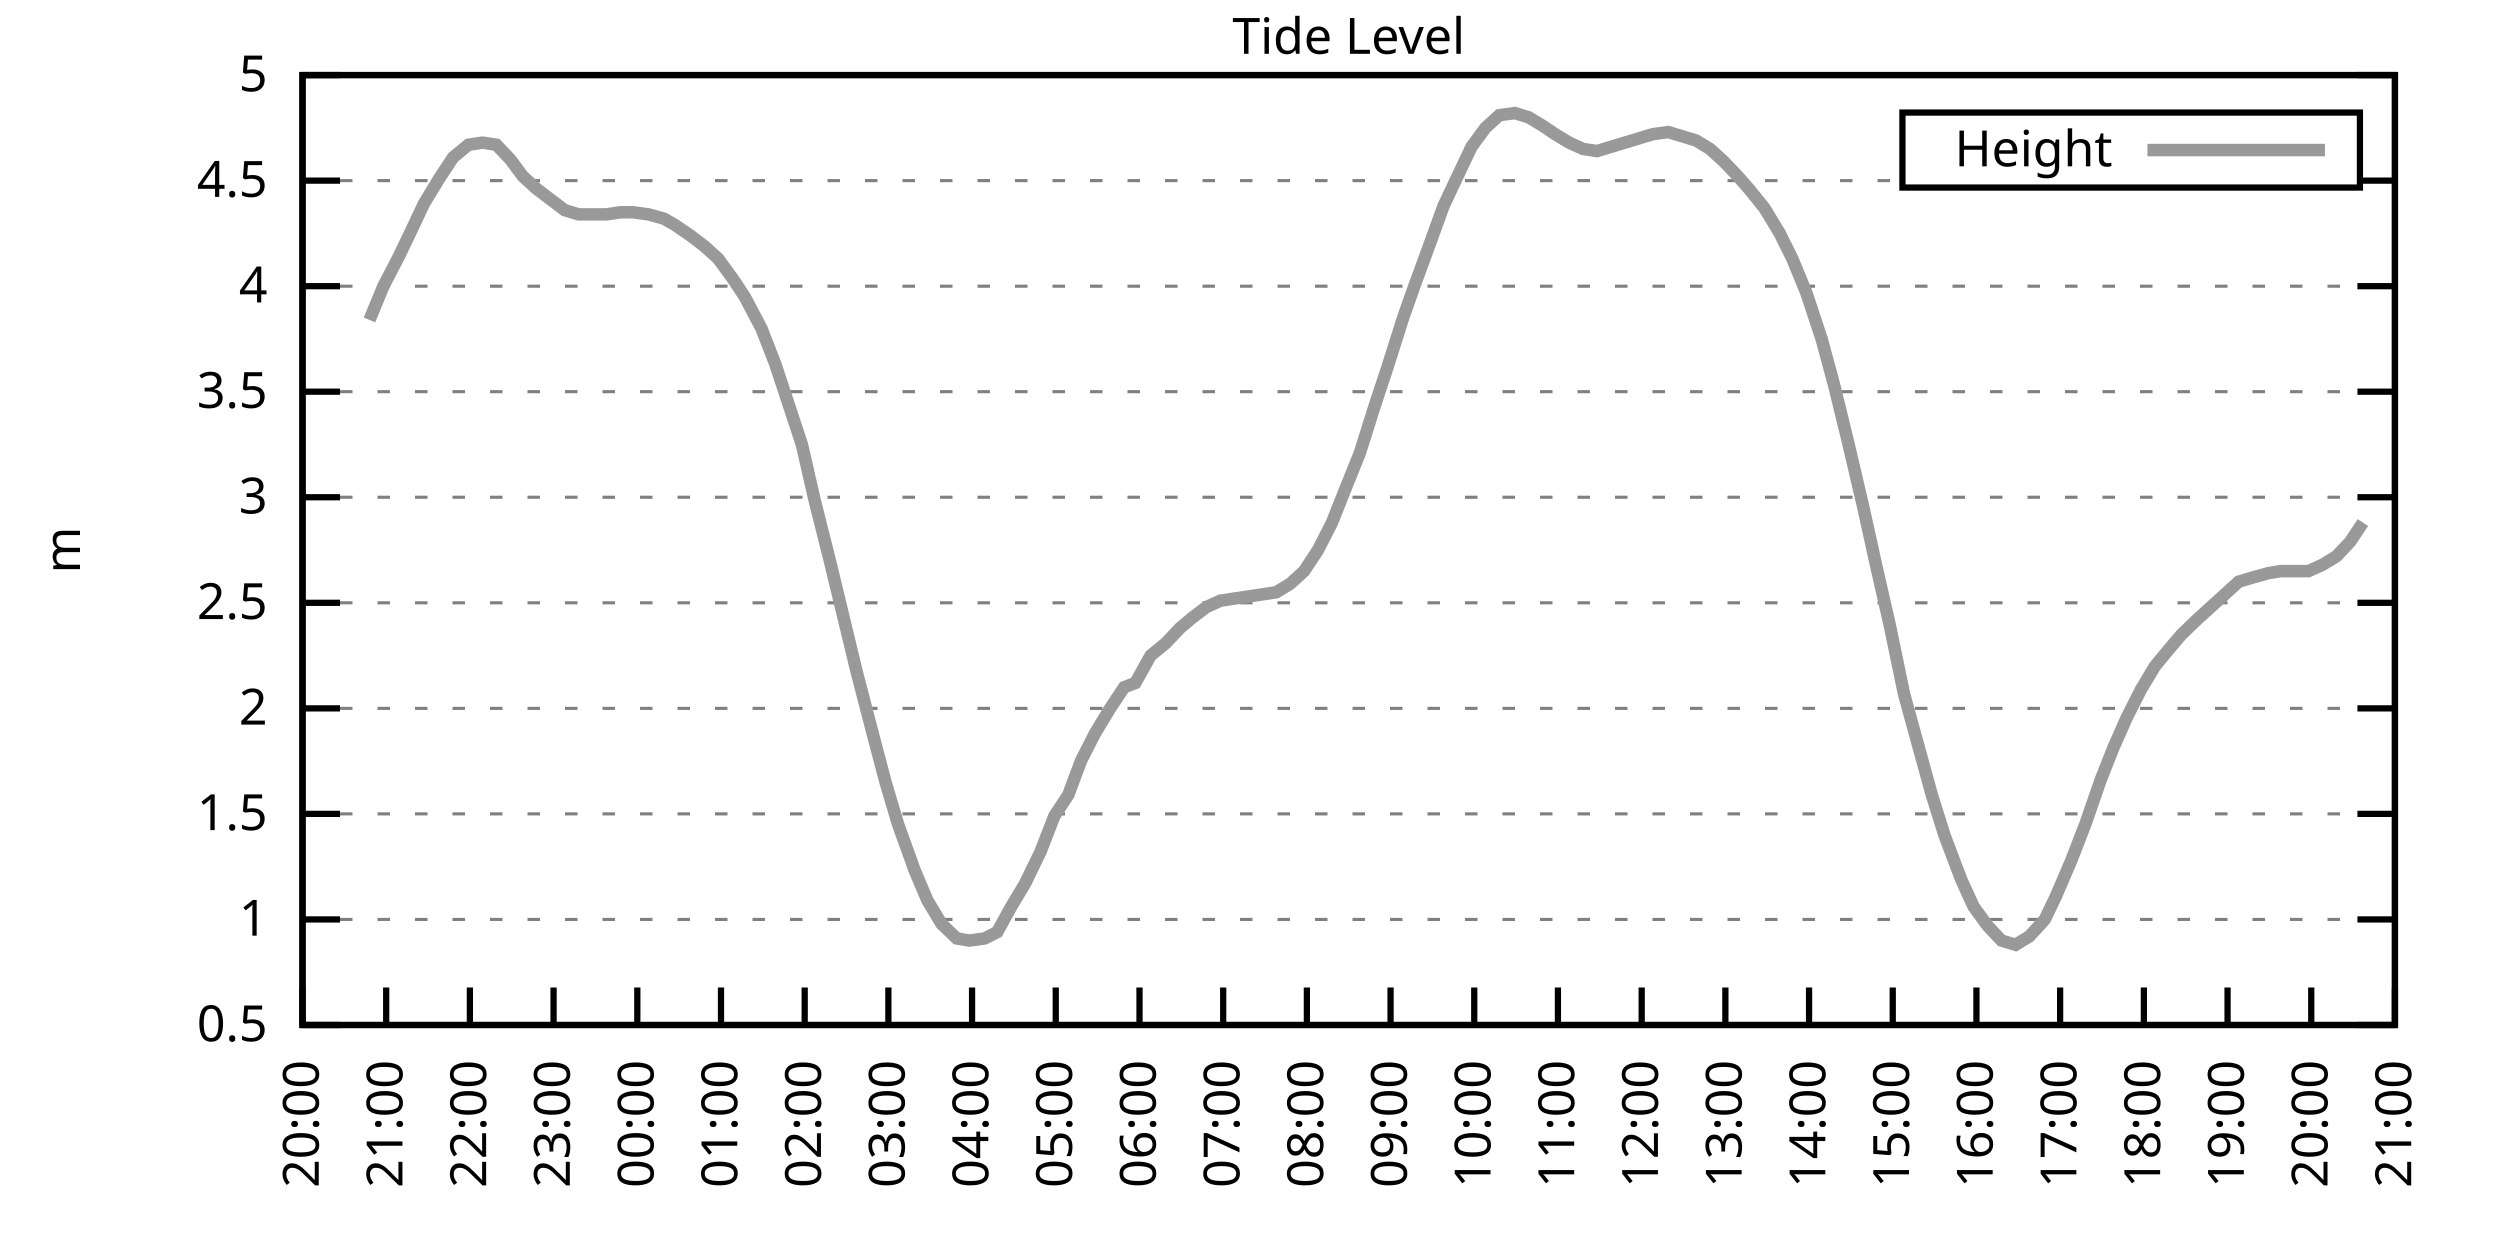
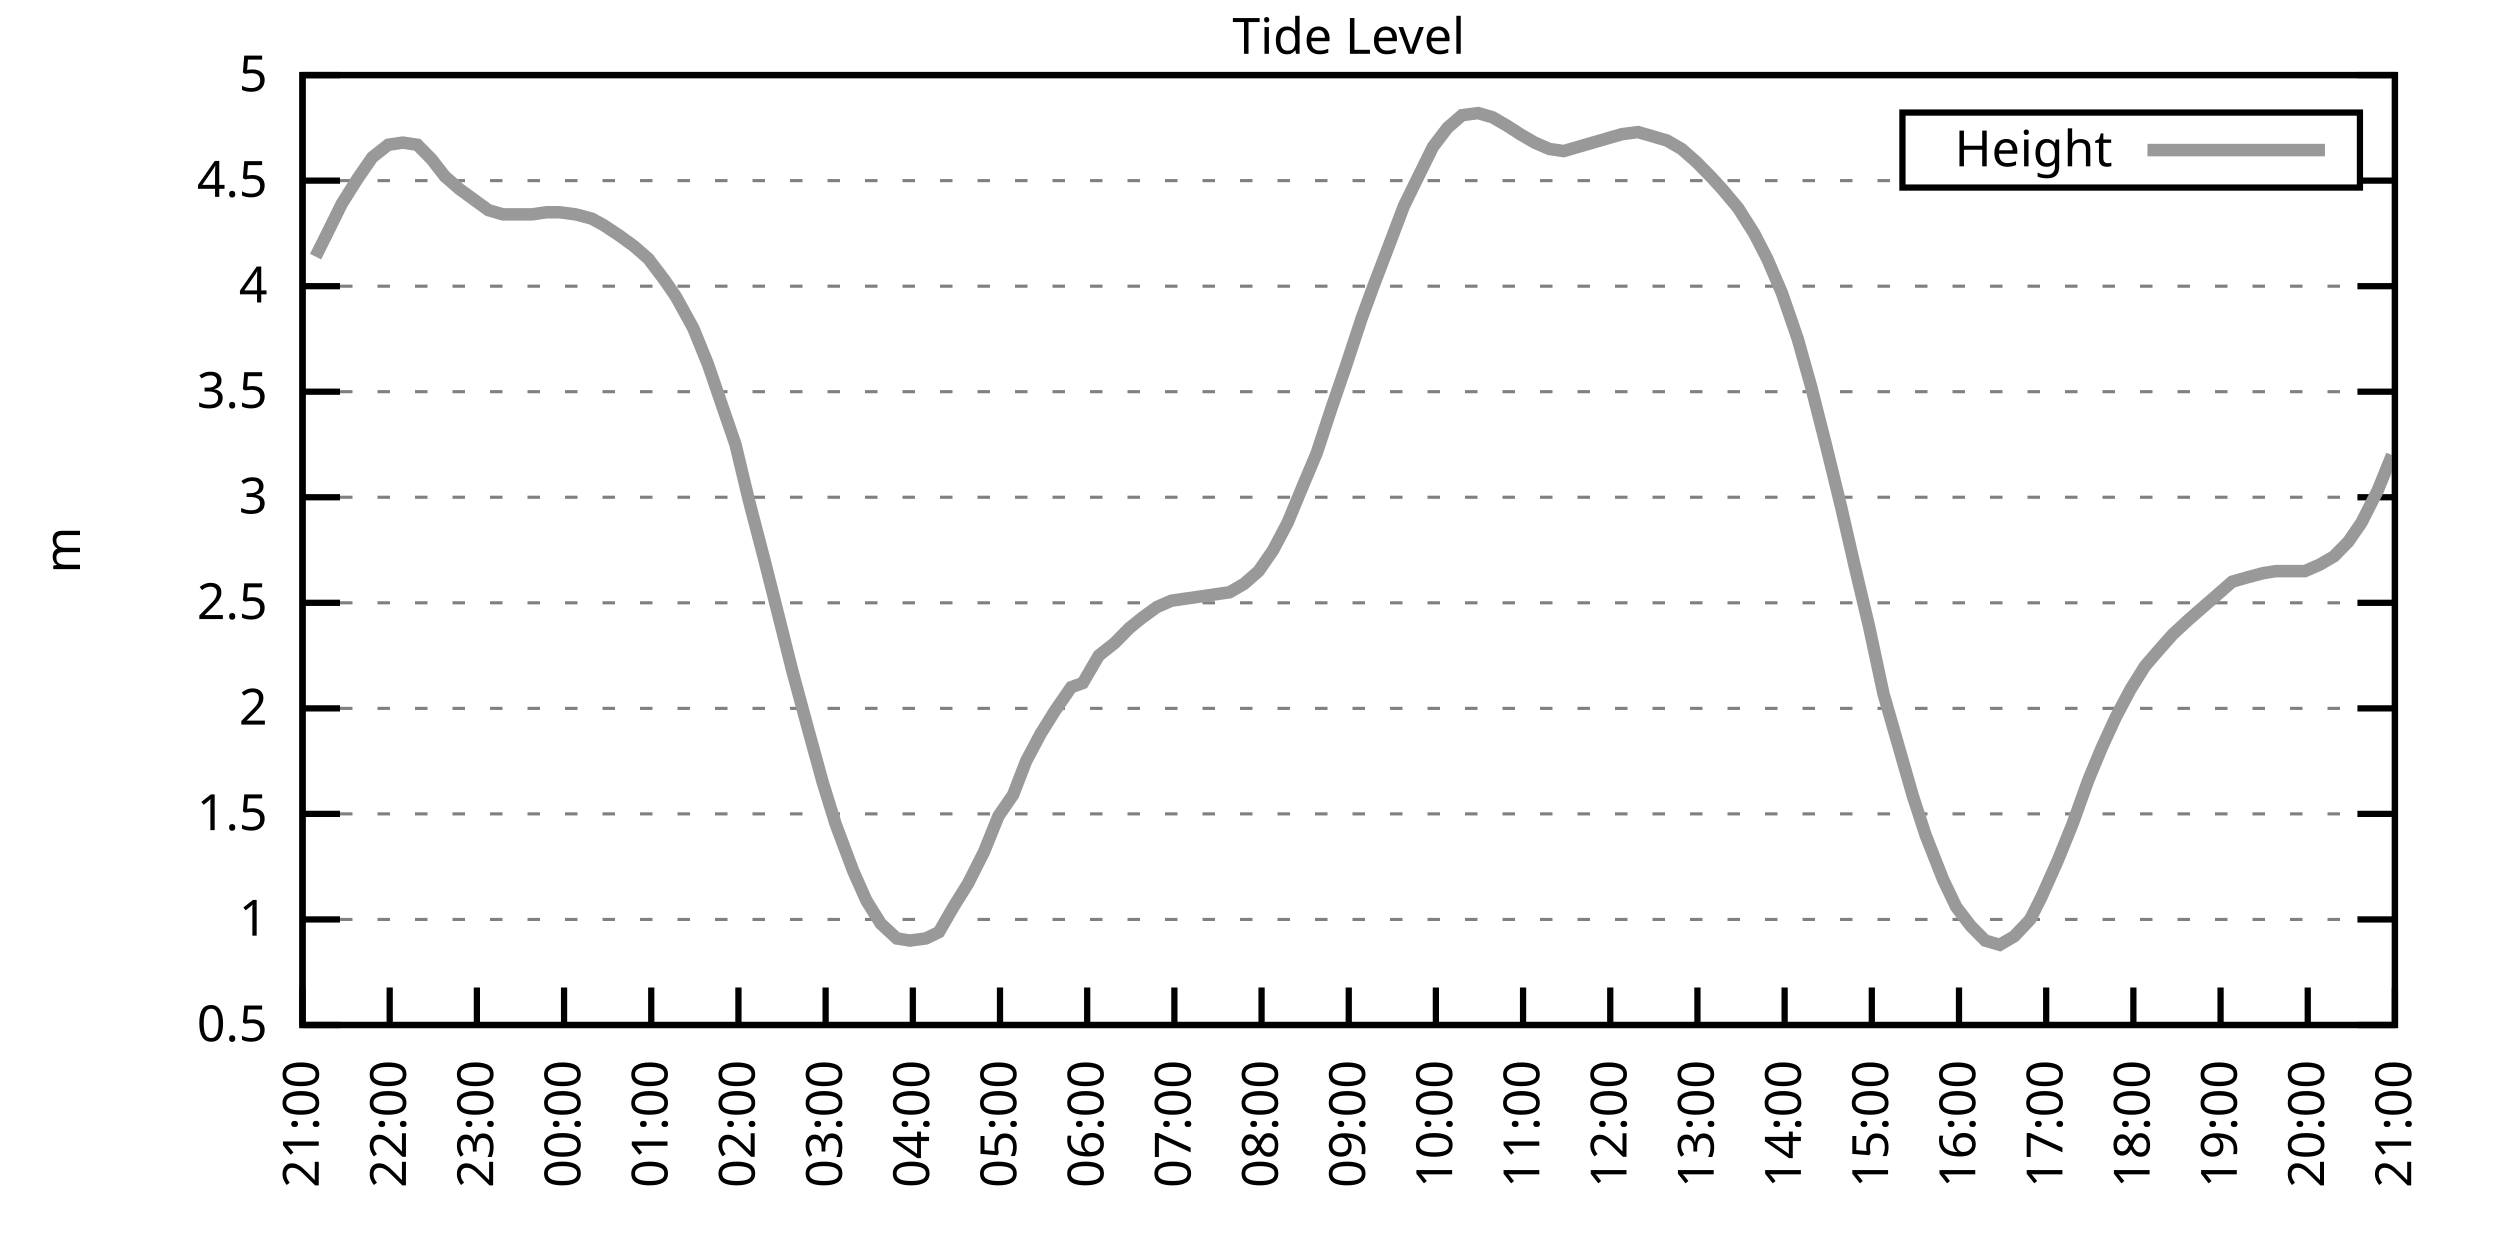
<svg xmlns="http://www.w3.org/2000/svg" xmlns:xlink="http://www.w3.org/1999/xlink" width="400" height="200" viewBox="0 0 400 200">
  <g id="gnuplot_canvas">
    <rect x="0" y="0" width="400" height="200" fill="none" />
    <defs>
      <circle id="gpDot" r="0.5" stroke-width="0.5" stroke="currentColor" />
      <path id="gpPt0" stroke-width="0.333" stroke="currentColor" d="M-1,0 h2 M0,-1 v2" />
      <path id="gpPt1" stroke-width="0.333" stroke="currentColor" d="M-1,-1 L1,1 M1,-1 L-1,1" />
      <path id="gpPt2" stroke-width="0.333" stroke="currentColor" d="M-1,0 L1,0 M0,-1 L0,1 M-1,-1 L1,1 M-1,1 L1,-1" />
      <rect id="gpPt3" stroke-width="0.333" stroke="currentColor" x="-1" y="-1" width="2" height="2" />
      <rect id="gpPt4" stroke-width="0.333" stroke="currentColor" fill="currentColor" x="-1" y="-1" width="2" height="2" />
      <circle id="gpPt5" stroke-width="0.333" stroke="currentColor" cx="0" cy="0" r="1" />
      <use xlink:href="#gpPt5" id="gpPt6" fill="currentColor" stroke="none" />
      <path id="gpPt7" stroke-width="0.333" stroke="currentColor" d="M0,-1.33 L-1.33,0.67 L1.33,0.67 z" />
      <use xlink:href="#gpPt7" id="gpPt8" fill="currentColor" stroke="none" />
      <use xlink:href="#gpPt7" id="gpPt9" stroke="currentColor" transform="rotate(180)" />
      <use xlink:href="#gpPt9" id="gpPt10" fill="currentColor" stroke="none" />
      <use xlink:href="#gpPt3" id="gpPt11" stroke="currentColor" transform="rotate(45)" />
      <use xlink:href="#gpPt11" id="gpPt12" fill="currentColor" stroke="none" />
      <path id="gpPt13" stroke-width="0.333" stroke="currentColor" d="M0,1.330 L1.265,0.411 L0.782,-1.067 L-0.782,-1.076 L-1.265,0.411 z" />
      <use xlink:href="#gpPt13" id="gpPt14" fill="currentColor" stroke="none" />
      <filter id="textbox" filterUnits="objectBoundingBox" x="0" y="0" height="1" width="1">
        <feFlood flood-color="white" flood-opacity="1" result="bgnd" />
        <feComposite in="SourceGraphic" in2="bgnd" operator="atop" />
      </filter>
      <filter id="greybox" filterUnits="objectBoundingBox" x="0" y="0" height="1" width="1">
        <feFlood flood-color="lightgrey" flood-opacity="1" result="grey" />
        <feComposite in="SourceGraphic" in2="grey" operator="atop" />
      </filter>
    </defs>
    <g fill="none" color="white" stroke="currentColor" stroke-width="1.00" stroke-linecap="butt" stroke-linejoin="miter">
</g>
    <g fill="none" color="black" stroke="currentColor" stroke-width="1.00" stroke-linecap="butt" stroke-linejoin="miter">
      <g stroke="none" shape-rendering="crispEdges">
        <polygon fill="rgb(255, 255, 255)" points="48.40,164.00 383.18,164.00 383.18,12.02 48.40,12.02 " />
      </g>
    </g>
    <g fill="none" color="black" stroke="currentColor" stroke-width="1.00" stroke-linecap="butt" stroke-linejoin="miter">
</g>
    <g fill="none" color="black" stroke="black" stroke-width="0.50" stroke-linecap="butt" stroke-linejoin="miter">
</g>
    <g fill="none" color="gray" stroke="currentColor" stroke-width="0.50" stroke-linecap="butt" stroke-linejoin="miter">
      <path stroke="gray" stroke-dasharray="2,4" class="gridline" d="M48.40,164.00 L383.19,164.00  " />
    </g>
    <g fill="none" color="gray" stroke="gray" stroke-width="1.00" stroke-linecap="butt" stroke-linejoin="miter">
</g>
    <g fill="none" color="black" stroke="currentColor" stroke-width="1.00" stroke-linecap="butt" stroke-linejoin="miter">
      <path stroke="black" d="M48.40,164.00 L54.40,164.00 M383.19,164.00 L377.19,164.00  " />
      <g transform="translate(42.80,166.60)" stroke="none" fill="black" font-family="Sans" font-size="8.00" text-anchor="end">
        <text>
          <tspan font-family="Sans"> 0.5</tspan>
        </text>
      </g>
    </g>
    <g fill="none" color="black" stroke="currentColor" stroke-width="1.00" stroke-linecap="butt" stroke-linejoin="miter">
</g>
    <g fill="none" color="black" stroke="black" stroke-width="0.50" stroke-linecap="butt" stroke-linejoin="miter">
</g>
    <g fill="none" color="gray" stroke="currentColor" stroke-width="0.50" stroke-linecap="butt" stroke-linejoin="miter">
      <path stroke="gray" stroke-dasharray="2,4" class="gridline" d="M48.40,147.11 L383.19,147.11  " />
    </g>
    <g fill="none" color="gray" stroke="gray" stroke-width="1.00" stroke-linecap="butt" stroke-linejoin="miter">
</g>
    <g fill="none" color="black" stroke="currentColor" stroke-width="1.00" stroke-linecap="butt" stroke-linejoin="miter">
      <path stroke="black" d="M48.40,147.11 L54.40,147.11 M383.19,147.11 L377.19,147.11  " />
      <g transform="translate(42.80,149.71)" stroke="none" fill="black" font-family="Sans" font-size="8.00" text-anchor="end">
        <text>
          <tspan font-family="Sans"> 1</tspan>
        </text>
      </g>
    </g>
    <g fill="none" color="black" stroke="currentColor" stroke-width="1.00" stroke-linecap="butt" stroke-linejoin="miter">
</g>
    <g fill="none" color="black" stroke="black" stroke-width="0.50" stroke-linecap="butt" stroke-linejoin="miter">
</g>
    <g fill="none" color="gray" stroke="currentColor" stroke-width="0.50" stroke-linecap="butt" stroke-linejoin="miter">
      <path stroke="gray" stroke-dasharray="2,4" class="gridline" d="M48.40,130.22 L383.19,130.22  " />
    </g>
    <g fill="none" color="gray" stroke="gray" stroke-width="1.00" stroke-linecap="butt" stroke-linejoin="miter">
</g>
    <g fill="none" color="black" stroke="currentColor" stroke-width="1.00" stroke-linecap="butt" stroke-linejoin="miter">
      <path stroke="black" d="M48.40,130.22 L54.40,130.22 M383.19,130.22 L377.19,130.22  " />
      <g transform="translate(42.80,132.82)" stroke="none" fill="black" font-family="Sans" font-size="8.00" text-anchor="end">
        <text>
          <tspan font-family="Sans"> 1.5</tspan>
        </text>
      </g>
    </g>
    <g fill="none" color="black" stroke="currentColor" stroke-width="1.00" stroke-linecap="butt" stroke-linejoin="miter">
</g>
    <g fill="none" color="black" stroke="black" stroke-width="0.50" stroke-linecap="butt" stroke-linejoin="miter">
</g>
    <g fill="none" color="gray" stroke="currentColor" stroke-width="0.50" stroke-linecap="butt" stroke-linejoin="miter">
      <path stroke="gray" stroke-dasharray="2,4" class="gridline" d="M48.40,113.34 L383.19,113.34  " />
    </g>
    <g fill="none" color="gray" stroke="gray" stroke-width="1.00" stroke-linecap="butt" stroke-linejoin="miter">
</g>
    <g fill="none" color="black" stroke="currentColor" stroke-width="1.00" stroke-linecap="butt" stroke-linejoin="miter">
      <path stroke="black" d="M48.40,113.34 L54.40,113.34 M383.19,113.34 L377.19,113.34  " />
      <g transform="translate(42.80,115.94)" stroke="none" fill="black" font-family="Sans" font-size="8.00" text-anchor="end">
        <text>
          <tspan font-family="Sans"> 2</tspan>
        </text>
      </g>
    </g>
    <g fill="none" color="black" stroke="currentColor" stroke-width="1.00" stroke-linecap="butt" stroke-linejoin="miter">
</g>
    <g fill="none" color="black" stroke="black" stroke-width="0.50" stroke-linecap="butt" stroke-linejoin="miter">
</g>
    <g fill="none" color="gray" stroke="currentColor" stroke-width="0.50" stroke-linecap="butt" stroke-linejoin="miter">
      <path stroke="gray" stroke-dasharray="2,4" class="gridline" d="M48.40,96.45 L383.19,96.45  " />
    </g>
    <g fill="none" color="gray" stroke="gray" stroke-width="1.00" stroke-linecap="butt" stroke-linejoin="miter">
</g>
    <g fill="none" color="black" stroke="currentColor" stroke-width="1.00" stroke-linecap="butt" stroke-linejoin="miter">
      <path stroke="black" d="M48.40,96.45 L54.40,96.45 M383.19,96.45 L377.19,96.45  " />
      <g transform="translate(42.80,99.05)" stroke="none" fill="black" font-family="Sans" font-size="8.00" text-anchor="end">
        <text>
          <tspan font-family="Sans"> 2.5</tspan>
        </text>
      </g>
    </g>
    <g fill="none" color="black" stroke="currentColor" stroke-width="1.00" stroke-linecap="butt" stroke-linejoin="miter">
</g>
    <g fill="none" color="black" stroke="black" stroke-width="0.50" stroke-linecap="butt" stroke-linejoin="miter">
</g>
    <g fill="none" color="gray" stroke="currentColor" stroke-width="0.50" stroke-linecap="butt" stroke-linejoin="miter">
      <path stroke="gray" stroke-dasharray="2,4" class="gridline" d="M48.40,79.56 L383.19,79.56  " />
    </g>
    <g fill="none" color="gray" stroke="gray" stroke-width="1.00" stroke-linecap="butt" stroke-linejoin="miter">
</g>
    <g fill="none" color="black" stroke="currentColor" stroke-width="1.00" stroke-linecap="butt" stroke-linejoin="miter">
      <path stroke="black" d="M48.40,79.56 L54.40,79.56 M383.19,79.56 L377.19,79.56  " />
      <g transform="translate(42.80,82.16)" stroke="none" fill="black" font-family="Sans" font-size="8.00" text-anchor="end">
        <text>
          <tspan font-family="Sans"> 3</tspan>
        </text>
      </g>
    </g>
    <g fill="none" color="black" stroke="currentColor" stroke-width="1.00" stroke-linecap="butt" stroke-linejoin="miter">
</g>
    <g fill="none" color="black" stroke="black" stroke-width="0.50" stroke-linecap="butt" stroke-linejoin="miter">
</g>
    <g fill="none" color="gray" stroke="currentColor" stroke-width="0.50" stroke-linecap="butt" stroke-linejoin="miter">
      <path stroke="gray" stroke-dasharray="2,4" class="gridline" d="M48.40,62.67 L383.19,62.67  " />
    </g>
    <g fill="none" color="gray" stroke="gray" stroke-width="1.00" stroke-linecap="butt" stroke-linejoin="miter">
</g>
    <g fill="none" color="black" stroke="currentColor" stroke-width="1.00" stroke-linecap="butt" stroke-linejoin="miter">
      <path stroke="black" d="M48.40,62.67 L54.40,62.67 M383.19,62.67 L377.19,62.67  " />
      <g transform="translate(42.80,65.27)" stroke="none" fill="black" font-family="Sans" font-size="8.00" text-anchor="end">
        <text>
          <tspan font-family="Sans"> 3.5</tspan>
        </text>
      </g>
    </g>
    <g fill="none" color="black" stroke="currentColor" stroke-width="1.00" stroke-linecap="butt" stroke-linejoin="miter">
</g>
    <g fill="none" color="black" stroke="black" stroke-width="0.50" stroke-linecap="butt" stroke-linejoin="miter">
</g>
    <g fill="none" color="gray" stroke="currentColor" stroke-width="0.50" stroke-linecap="butt" stroke-linejoin="miter">
      <path stroke="gray" stroke-dasharray="2,4" class="gridline" d="M48.40,45.79 L383.19,45.79  " />
    </g>
    <g fill="none" color="gray" stroke="gray" stroke-width="1.00" stroke-linecap="butt" stroke-linejoin="miter">
</g>
    <g fill="none" color="black" stroke="currentColor" stroke-width="1.00" stroke-linecap="butt" stroke-linejoin="miter">
      <path stroke="black" d="M48.40,45.79 L54.40,45.79 M383.19,45.79 L377.19,45.79  " />
      <g transform="translate(42.80,48.39)" stroke="none" fill="black" font-family="Sans" font-size="8.00" text-anchor="end">
        <text>
          <tspan font-family="Sans"> 4</tspan>
        </text>
      </g>
    </g>
    <g fill="none" color="black" stroke="currentColor" stroke-width="1.00" stroke-linecap="butt" stroke-linejoin="miter">
</g>
    <g fill="none" color="black" stroke="black" stroke-width="0.50" stroke-linecap="butt" stroke-linejoin="miter">
</g>
    <g fill="none" color="gray" stroke="currentColor" stroke-width="0.50" stroke-linecap="butt" stroke-linejoin="miter">
      <path stroke="gray" stroke-dasharray="2,4" class="gridline" d="M48.40,28.90 L304.39,28.90 M377.59,28.90 L383.19,28.90  " />
    </g>
    <g fill="none" color="gray" stroke="gray" stroke-width="1.00" stroke-linecap="butt" stroke-linejoin="miter">
</g>
    <g fill="none" color="black" stroke="currentColor" stroke-width="1.00" stroke-linecap="butt" stroke-linejoin="miter">
      <path stroke="black" d="M48.40,28.90 L54.40,28.90 M383.19,28.90 L377.19,28.90  " />
      <g transform="translate(42.80,31.50)" stroke="none" fill="black" font-family="Sans" font-size="8.00" text-anchor="end">
        <text>
          <tspan font-family="Sans"> 4.5</tspan>
        </text>
      </g>
    </g>
    <g fill="none" color="black" stroke="currentColor" stroke-width="1.00" stroke-linecap="butt" stroke-linejoin="miter">
</g>
    <g fill="none" color="black" stroke="black" stroke-width="0.50" stroke-linecap="butt" stroke-linejoin="miter">
</g>
    <g fill="none" color="gray" stroke="currentColor" stroke-width="0.50" stroke-linecap="butt" stroke-linejoin="miter">
      <path stroke="gray" stroke-dasharray="2,4" class="gridline" d="M48.40,12.01 L383.19,12.01  " />
    </g>
    <g fill="none" color="gray" stroke="gray" stroke-width="1.00" stroke-linecap="butt" stroke-linejoin="miter">
</g>
    <g fill="none" color="black" stroke="currentColor" stroke-width="1.00" stroke-linecap="butt" stroke-linejoin="miter">
      <path stroke="black" d="M48.40,12.01 L54.40,12.01 M383.19,12.01 L377.19,12.01  " />
      <g transform="translate(42.80,14.61)" stroke="none" fill="black" font-family="Sans" font-size="8.00" text-anchor="end">
        <text>
          <tspan font-family="Sans"> 5</tspan>
        </text>
      </g>
    </g>
    <g fill="none" color="black" stroke="currentColor" stroke-width="1.00" stroke-linecap="butt" stroke-linejoin="miter">
      <path stroke="black" d="M48.40,164.00 L48.40,158.00  " />
      <g transform="translate(51.00,169.60) rotate(270.00)" stroke="none" fill="black" font-family="Sans" font-size="8.00" text-anchor="end">
        <text>
-           <tspan font-family="Sans">20:00</tspan>
-         </text>
-       </g>
-     </g>
-     <g fill="none" color="black" stroke="currentColor" stroke-width="1.00" stroke-linecap="butt" stroke-linejoin="miter">
-       <path stroke="black" d="M61.79,164.00 L61.79,158.00  " />
-       <g transform="translate(64.39,169.60) rotate(270.00)" stroke="none" fill="black" font-family="Sans" font-size="8.00" text-anchor="end">
-         <text>
          <tspan font-family="Sans">21:00</tspan>
        </text>
      </g>
    </g>
    <g fill="none" color="black" stroke="currentColor" stroke-width="1.00" stroke-linecap="butt" stroke-linejoin="miter">
-       <path stroke="black" d="M75.18,164.00 L75.18,158.00  " />
-       <g transform="translate(77.78,169.60) rotate(270.00)" stroke="none" fill="black" font-family="Sans" font-size="8.00" text-anchor="end">
+       <path stroke="black" d="M62.35,164.00 L62.35,158.00  " />
+       <g transform="translate(64.95,169.60) rotate(270.00)" stroke="none" fill="black" font-family="Sans" font-size="8.00" text-anchor="end">
        <text>
          <tspan font-family="Sans">22:00</tspan>
        </text>
      </g>
    </g>
    <g fill="none" color="black" stroke="currentColor" stroke-width="1.00" stroke-linecap="butt" stroke-linejoin="miter">
-       <path stroke="black" d="M88.57,164.00 L88.57,158.00  " />
-       <g transform="translate(91.17,169.60) rotate(270.00)" stroke="none" fill="black" font-family="Sans" font-size="8.00" text-anchor="end">
+       <path stroke="black" d="M76.30,164.00 L76.30,158.00  " />
+       <g transform="translate(78.90,169.60) rotate(270.00)" stroke="none" fill="black" font-family="Sans" font-size="8.00" text-anchor="end">
        <text>
          <tspan font-family="Sans">23:00</tspan>
        </text>
      </g>
    </g>
    <g fill="none" color="black" stroke="currentColor" stroke-width="1.00" stroke-linecap="butt" stroke-linejoin="miter">
-       <path stroke="black" d="M101.97,164.00 L101.97,158.00  " />
-       <g transform="translate(104.57,169.60) rotate(270.00)" stroke="none" fill="black" font-family="Sans" font-size="8.00" text-anchor="end">
+       <path stroke="black" d="M90.25,164.00 L90.25,158.00  " />
+       <g transform="translate(92.85,169.60) rotate(270.00)" stroke="none" fill="black" font-family="Sans" font-size="8.00" text-anchor="end">
        <text>
          <tspan font-family="Sans">00:00</tspan>
        </text>
      </g>
    </g>
    <g fill="none" color="black" stroke="currentColor" stroke-width="1.00" stroke-linecap="butt" stroke-linejoin="miter">
-       <path stroke="black" d="M115.36,164.00 L115.36,158.00  " />
-       <g transform="translate(117.96,169.60) rotate(270.00)" stroke="none" fill="black" font-family="Sans" font-size="8.00" text-anchor="end">
+       <path stroke="black" d="M104.20,164.00 L104.20,158.00  " />
+       <g transform="translate(106.80,169.60) rotate(270.00)" stroke="none" fill="black" font-family="Sans" font-size="8.00" text-anchor="end">
        <text>
          <tspan font-family="Sans">01:00</tspan>
        </text>
      </g>
    </g>
    <g fill="none" color="black" stroke="currentColor" stroke-width="1.00" stroke-linecap="butt" stroke-linejoin="miter">
-       <path stroke="black" d="M128.75,164.00 L128.75,158.00  " />
-       <g transform="translate(131.35,169.60) rotate(270.00)" stroke="none" fill="black" font-family="Sans" font-size="8.00" text-anchor="end">
+       <path stroke="black" d="M118.15,164.00 L118.15,158.00  " />
+       <g transform="translate(120.75,169.60) rotate(270.00)" stroke="none" fill="black" font-family="Sans" font-size="8.00" text-anchor="end">
        <text>
          <tspan font-family="Sans">02:00</tspan>
        </text>
      </g>
    </g>
    <g fill="none" color="black" stroke="currentColor" stroke-width="1.00" stroke-linecap="butt" stroke-linejoin="miter">
-       <path stroke="black" d="M142.14,164.00 L142.14,158.00  " />
-       <g transform="translate(144.74,169.60) rotate(270.00)" stroke="none" fill="black" font-family="Sans" font-size="8.00" text-anchor="end">
+       <path stroke="black" d="M132.10,164.00 L132.10,158.00  " />
+       <g transform="translate(134.70,169.60) rotate(270.00)" stroke="none" fill="black" font-family="Sans" font-size="8.00" text-anchor="end">
        <text>
          <tspan font-family="Sans">03:00</tspan>
        </text>
      </g>
    </g>
    <g fill="none" color="black" stroke="currentColor" stroke-width="1.00" stroke-linecap="butt" stroke-linejoin="miter">
-       <path stroke="black" d="M155.53,164.00 L155.53,158.00  " />
-       <g transform="translate(158.13,169.60) rotate(270.00)" stroke="none" fill="black" font-family="Sans" font-size="8.00" text-anchor="end">
+       <path stroke="black" d="M146.05,164.00 L146.05,158.00  " />
+       <g transform="translate(148.65,169.60) rotate(270.00)" stroke="none" fill="black" font-family="Sans" font-size="8.00" text-anchor="end">
        <text>
          <tspan font-family="Sans">04:00</tspan>
        </text>
      </g>
    </g>
    <g fill="none" color="black" stroke="currentColor" stroke-width="1.00" stroke-linecap="butt" stroke-linejoin="miter">
-       <path stroke="black" d="M168.92,164.00 L168.92,158.00  " />
-       <g transform="translate(171.52,169.60) rotate(270.00)" stroke="none" fill="black" font-family="Sans" font-size="8.00" text-anchor="end">
+       <path stroke="black" d="M160.00,164.00 L160.00,158.00  " />
+       <g transform="translate(162.60,169.60) rotate(270.00)" stroke="none" fill="black" font-family="Sans" font-size="8.00" text-anchor="end">
        <text>
          <tspan font-family="Sans">05:00</tspan>
        </text>
      </g>
    </g>
    <g fill="none" color="black" stroke="currentColor" stroke-width="1.00" stroke-linecap="butt" stroke-linejoin="miter">
-       <path stroke="black" d="M182.32,164.00 L182.32,158.00  " />
-       <g transform="translate(184.92,169.60) rotate(270.00)" stroke="none" fill="black" font-family="Sans" font-size="8.00" text-anchor="end">
+       <path stroke="black" d="M173.95,164.00 L173.95,158.00  " />
+       <g transform="translate(176.55,169.60) rotate(270.00)" stroke="none" fill="black" font-family="Sans" font-size="8.00" text-anchor="end">
        <text>
          <tspan font-family="Sans">06:00</tspan>
        </text>
      </g>
    </g>
    <g fill="none" color="black" stroke="currentColor" stroke-width="1.00" stroke-linecap="butt" stroke-linejoin="miter">
-       <path stroke="black" d="M195.71,164.00 L195.71,158.00  " />
-       <g transform="translate(198.31,169.60) rotate(270.00)" stroke="none" fill="black" font-family="Sans" font-size="8.00" text-anchor="end">
+       <path stroke="black" d="M187.90,164.00 L187.90,158.00  " />
+       <g transform="translate(190.50,169.60) rotate(270.00)" stroke="none" fill="black" font-family="Sans" font-size="8.00" text-anchor="end">
        <text>
          <tspan font-family="Sans">07:00</tspan>
        </text>
      </g>
    </g>
    <g fill="none" color="black" stroke="currentColor" stroke-width="1.00" stroke-linecap="butt" stroke-linejoin="miter">
-       <path stroke="black" d="M209.10,164.00 L209.10,158.00  " />
-       <g transform="translate(211.70,169.60) rotate(270.00)" stroke="none" fill="black" font-family="Sans" font-size="8.00" text-anchor="end">
+       <path stroke="black" d="M201.85,164.00 L201.85,158.00  " />
+       <g transform="translate(204.45,169.60) rotate(270.00)" stroke="none" fill="black" font-family="Sans" font-size="8.00" text-anchor="end">
        <text>
          <tspan font-family="Sans">08:00</tspan>
        </text>
      </g>
    </g>
    <g fill="none" color="black" stroke="currentColor" stroke-width="1.00" stroke-linecap="butt" stroke-linejoin="miter">
-       <path stroke="black" d="M222.49,164.00 L222.49,158.00  " />
-       <g transform="translate(225.09,169.60) rotate(270.00)" stroke="none" fill="black" font-family="Sans" font-size="8.00" text-anchor="end">
+       <path stroke="black" d="M215.80,164.00 L215.80,158.00  " />
+       <g transform="translate(218.40,169.60) rotate(270.00)" stroke="none" fill="black" font-family="Sans" font-size="8.00" text-anchor="end">
        <text>
          <tspan font-family="Sans">09:00</tspan>
        </text>
      </g>
    </g>
    <g fill="none" color="black" stroke="currentColor" stroke-width="1.00" stroke-linecap="butt" stroke-linejoin="miter">
-       <path stroke="black" d="M235.88,164.00 L235.88,158.00  " />
-       <g transform="translate(238.48,169.60) rotate(270.00)" stroke="none" fill="black" font-family="Sans" font-size="8.00" text-anchor="end">
+       <path stroke="black" d="M229.74,164.00 L229.74,158.00  " />
+       <g transform="translate(232.34,169.60) rotate(270.00)" stroke="none" fill="black" font-family="Sans" font-size="8.00" text-anchor="end">
        <text>
          <tspan font-family="Sans">10:00</tspan>
        </text>
      </g>
    </g>
    <g fill="none" color="black" stroke="currentColor" stroke-width="1.00" stroke-linecap="butt" stroke-linejoin="miter">
-       <path stroke="black" d="M249.27,164.00 L249.27,158.00  " />
-       <g transform="translate(251.87,169.60) rotate(270.00)" stroke="none" fill="black" font-family="Sans" font-size="8.00" text-anchor="end">
+       <path stroke="black" d="M243.69,164.00 L243.69,158.00  " />
+       <g transform="translate(246.29,169.60) rotate(270.00)" stroke="none" fill="black" font-family="Sans" font-size="8.00" text-anchor="end">
        <text>
          <tspan font-family="Sans">11:00</tspan>
        </text>
      </g>
    </g>
    <g fill="none" color="black" stroke="currentColor" stroke-width="1.00" stroke-linecap="butt" stroke-linejoin="miter">
-       <path stroke="black" d="M262.67,164.00 L262.67,158.00  " />
-       <g transform="translate(265.27,169.60) rotate(270.00)" stroke="none" fill="black" font-family="Sans" font-size="8.00" text-anchor="end">
+       <path stroke="black" d="M257.64,164.00 L257.64,158.00  " />
+       <g transform="translate(260.24,169.60) rotate(270.00)" stroke="none" fill="black" font-family="Sans" font-size="8.00" text-anchor="end">
        <text>
          <tspan font-family="Sans">12:00</tspan>
        </text>
      </g>
    </g>
    <g fill="none" color="black" stroke="currentColor" stroke-width="1.00" stroke-linecap="butt" stroke-linejoin="miter">
-       <path stroke="black" d="M276.06,164.00 L276.06,158.00  " />
-       <g transform="translate(278.66,169.60) rotate(270.00)" stroke="none" fill="black" font-family="Sans" font-size="8.00" text-anchor="end">
+       <path stroke="black" d="M271.59,164.00 L271.59,158.00  " />
+       <g transform="translate(274.19,169.60) rotate(270.00)" stroke="none" fill="black" font-family="Sans" font-size="8.00" text-anchor="end">
        <text>
          <tspan font-family="Sans">13:00</tspan>
        </text>
      </g>
    </g>
    <g fill="none" color="black" stroke="currentColor" stroke-width="1.00" stroke-linecap="butt" stroke-linejoin="miter">
-       <path stroke="black" d="M289.45,164.00 L289.45,158.00  " />
-       <g transform="translate(292.05,169.60) rotate(270.00)" stroke="none" fill="black" font-family="Sans" font-size="8.00" text-anchor="end">
+       <path stroke="black" d="M285.54,164.00 L285.54,158.00  " />
+       <g transform="translate(288.14,169.60) rotate(270.00)" stroke="none" fill="black" font-family="Sans" font-size="8.00" text-anchor="end">
        <text>
          <tspan font-family="Sans">14:00</tspan>
        </text>
      </g>
    </g>
    <g fill="none" color="black" stroke="currentColor" stroke-width="1.00" stroke-linecap="butt" stroke-linejoin="miter">
-       <path stroke="black" d="M302.84,164.00 L302.84,158.00  " />
-       <g transform="translate(305.44,169.60) rotate(270.00)" stroke="none" fill="black" font-family="Sans" font-size="8.00" text-anchor="end">
+       <path stroke="black" d="M299.49,164.00 L299.49,158.00  " />
+       <g transform="translate(302.09,169.60) rotate(270.00)" stroke="none" fill="black" font-family="Sans" font-size="8.00" text-anchor="end">
        <text>
          <tspan font-family="Sans">15:00</tspan>
        </text>
      </g>
    </g>
    <g fill="none" color="black" stroke="currentColor" stroke-width="1.00" stroke-linecap="butt" stroke-linejoin="miter">
-       <path stroke="black" d="M316.23,164.00 L316.23,158.00  " />
-       <g transform="translate(318.83,169.60) rotate(270.00)" stroke="none" fill="black" font-family="Sans" font-size="8.00" text-anchor="end">
+       <path stroke="black" d="M313.44,164.00 L313.44,158.00  " />
+       <g transform="translate(316.04,169.60) rotate(270.00)" stroke="none" fill="black" font-family="Sans" font-size="8.00" text-anchor="end">
        <text>
          <tspan font-family="Sans">16:00</tspan>
        </text>
      </g>
    </g>
    <g fill="none" color="black" stroke="currentColor" stroke-width="1.00" stroke-linecap="butt" stroke-linejoin="miter">
-       <path stroke="black" d="M329.62,164.00 L329.62,158.00  " />
-       <g transform="translate(332.22,169.60) rotate(270.00)" stroke="none" fill="black" font-family="Sans" font-size="8.00" text-anchor="end">
+       <path stroke="black" d="M327.39,164.00 L327.39,158.00  " />
+       <g transform="translate(329.99,169.60) rotate(270.00)" stroke="none" fill="black" font-family="Sans" font-size="8.00" text-anchor="end">
        <text>
          <tspan font-family="Sans">17:00</tspan>
        </text>
      </g>
    </g>
    <g fill="none" color="black" stroke="currentColor" stroke-width="1.00" stroke-linecap="butt" stroke-linejoin="miter">
-       <path stroke="black" d="M343.02,164.00 L343.02,158.00  " />
-       <g transform="translate(345.62,169.60) rotate(270.00)" stroke="none" fill="black" font-family="Sans" font-size="8.00" text-anchor="end">
+       <path stroke="black" d="M341.34,164.00 L341.34,158.00  " />
+       <g transform="translate(343.94,169.60) rotate(270.00)" stroke="none" fill="black" font-family="Sans" font-size="8.00" text-anchor="end">
        <text>
          <tspan font-family="Sans">18:00</tspan>
        </text>
      </g>
    </g>
    <g fill="none" color="black" stroke="currentColor" stroke-width="1.00" stroke-linecap="butt" stroke-linejoin="miter">
-       <path stroke="black" d="M356.41,164.00 L356.41,158.00  " />
-       <g transform="translate(359.01,169.60) rotate(270.00)" stroke="none" fill="black" font-family="Sans" font-size="8.00" text-anchor="end">
+       <path stroke="black" d="M355.29,164.00 L355.29,158.00  " />
+       <g transform="translate(357.89,169.60) rotate(270.00)" stroke="none" fill="black" font-family="Sans" font-size="8.00" text-anchor="end">
        <text>
          <tspan font-family="Sans">19:00</tspan>
        </text>
      </g>
    </g>
    <g fill="none" color="black" stroke="currentColor" stroke-width="1.00" stroke-linecap="butt" stroke-linejoin="miter">
-       <path stroke="black" d="M369.80,164.00 L369.80,158.00  " />
-       <g transform="translate(372.40,169.60) rotate(270.00)" stroke="none" fill="black" font-family="Sans" font-size="8.00" text-anchor="end">
+       <path stroke="black" d="M369.24,164.00 L369.24,158.00  " />
+       <g transform="translate(371.84,169.60) rotate(270.00)" stroke="none" fill="black" font-family="Sans" font-size="8.00" text-anchor="end">
        <text>
          <tspan font-family="Sans">20:00</tspan>
        </text>
      </g>
    </g>
    <g fill="none" color="black" stroke="currentColor" stroke-width="1.00" stroke-linecap="butt" stroke-linejoin="miter">
      <path stroke="black" d="M383.19,164.00 L383.19,158.00  " />
      <g transform="translate(385.79,169.60) rotate(270.00)" stroke="none" fill="black" font-family="Sans" font-size="8.00" text-anchor="end">
        <text>
          <tspan font-family="Sans">21:00</tspan>
        </text>
      </g>
    </g>
    <g fill="none" color="black" stroke="currentColor" stroke-width="1.00" stroke-linecap="butt" stroke-linejoin="miter">
</g>
    <g fill="none" color="black" stroke="currentColor" stroke-width="1.00" stroke-linecap="butt" stroke-linejoin="miter">
      <path stroke="black" d="M48.40,12.01 L48.40,164.00 L383.19,164.00 L383.19,12.01 L48.40,12.01 Z  " />
    </g>
    <g fill="none" color="black" stroke="currentColor" stroke-width="1.00" stroke-linecap="butt" stroke-linejoin="miter">
</g>
    <g fill="none" color="black" stroke="currentColor" stroke-width="1.00" stroke-linecap="butt" stroke-linejoin="miter">
      <path stroke="black" d="M304.39,30.01 L304.39,18.01 L377.59,18.01 L377.59,30.01 L304.39,30.01 Z  " />
    </g>
    <g id="Tide_level_plot_1">
      <g fill="none" color="white" stroke="black" stroke-width="2.00" stroke-linecap="butt" stroke-linejoin="miter">
</g>
      <g fill="none" color="black" stroke="currentColor" stroke-width="2.00" stroke-linecap="butt" stroke-linejoin="miter">
        <g transform="translate(337.99,26.61)" stroke="none" fill="black" font-family="Sans" font-size="8.00" text-anchor="end">
          <text>
            <tspan font-family="Sans">Height</tspan>
          </text>
        </g>
      </g>
      <g fill="none" color="black" stroke="currentColor" stroke-width="2.00" stroke-linecap="butt" stroke-linejoin="miter">
-         <path stroke="rgb(153, 153, 153)" d="M343.59,24.01 L371.99,24.01 M59.11,51.19 L61.35,45.79 L63.80,41.06 L65.59,37.34 L67.82,32.61 L70.27,28.56   L72.50,25.18 L74.96,23.16 L77.19,22.82 L79.42,23.16 L81.66,25.52 L83.66,28.22 L85.90,30.25 L88.13,31.94   L90.36,33.63 L92.59,34.30 L94.60,34.30 L97.06,34.30 L99.29,33.96 L101.30,33.96 L103.75,34.30 L106.21,34.98   L107.99,35.99 L110.45,37.68 L112.68,39.37 L114.91,41.39 L117.37,44.77 L119.15,47.47 L121.83,52.54 L124.06,58.28   L126.29,65.04 L128.30,71.12 L130.31,79.90 L132.77,89.69 L135.22,99.83 L137.01,107.26 L139.46,116.71 L141.69,125.16   L143.70,131.91 L146.38,139.34 L148.39,144.07 L150.62,147.79 L153.08,150.15 L155.09,150.49 L157.54,150.15 L159.55,149.14   L161.78,145.09 L164.01,141.37 L166.47,136.30 L168.70,130.56 L170.93,127.18 L172.94,121.78 L175.17,117.39 L177.41,113.67   L179.86,109.96 L181.65,109.28 L184.10,104.89 L186.56,102.87 L188.79,100.50 L190.80,98.81 L193.03,97.12 L195.26,96.11   L197.49,95.77 L199.73,95.44 L201.96,95.10 L204.19,94.76 L206.42,93.41 L208.65,91.38 L210.88,88.00 L213.12,83.61   L215.13,78.55 L217.58,72.47 L219.81,65.38 L222.04,58.62 L224.50,50.85 L226.29,45.79 L228.52,39.71 L230.97,32.95   L233.20,28.22 L235.44,23.49 L237.67,20.45 L239.90,18.43 L242.36,18.09 L244.59,18.77 L246.82,20.12 L248.83,21.47   L251.06,22.82 L253.29,23.83 L255.52,24.17 L257.76,23.49 L259.99,22.82 L262.22,22.14 L264.45,21.47 L266.91,21.13   L269.14,21.80 L271.37,22.48 L273.60,23.83 L275.83,25.86 L278.07,28.22 L279.85,30.25 L282.31,33.29 L284.76,37.34   L286.77,41.39 L289.00,46.80 L291.46,54.23 L293.47,61.66 L295.70,70.78 L298.15,81.25 L300.16,90.37 L302.39,100.16   L304.63,110.97 L306.86,119.08 L309.09,127.18 L311.10,133.60 L313.78,140.69 L315.79,145.09 L318.02,148.13 L320.25,150.49   L322.48,151.17 L324.71,149.81 L327.17,147.11 L328.95,143.40 L331.41,137.66 L333.64,131.91 L336.10,124.82 L338.10,119.75   L340.34,114.69 L342.57,110.30 L344.80,106.58 L347.03,103.88 L349.04,101.52 L351.50,99.15 L355.96,95.10 L358.19,93.07   L360.42,92.40 L362.88,91.72 L364.89,91.38 L367.12,91.38 L369.35,91.38 L371.58,90.37 L373.82,89.02 L376.05,86.65   L378.06,83.61  " />
+         <path stroke="rgb(153, 153, 153)" d="M343.59,24.01 L371.99,24.01 M50.49,41.06 L52.35,37.34 L54.68,32.61 L57.23,28.56 L59.56,25.18 L62.12,23.16   L64.44,22.82 L66.77,23.16 L69.09,25.52 L71.18,28.22 L73.51,30.25 L75.83,31.94 L78.16,33.63 L80.48,34.30   L82.58,34.30 L85.13,34.30 L87.46,33.96 L89.55,33.96 L92.11,34.30 L94.67,34.98 L96.53,35.99 L99.08,37.68   L101.41,39.37 L103.73,41.39 L106.29,44.77 L108.15,47.47 L110.94,52.54 L113.27,58.28 L115.59,65.04 L117.68,71.12   L119.78,79.90 L122.33,89.69 L124.89,99.83 L126.75,107.26 L129.31,116.71 L131.63,125.16 L133.72,131.91 L136.51,139.34   L138.61,144.07 L140.93,147.79 L143.49,150.15 L145.58,150.49 L148.14,150.15 L150.23,149.14 L152.56,145.09 L154.88,141.37   L157.44,136.30 L159.76,130.56 L162.09,127.18 L164.18,121.78 L166.51,117.39 L168.83,113.67 L171.39,109.96 L173.25,109.28   L175.81,104.89 L178.36,102.87 L180.69,100.50 L182.78,98.81 L185.11,97.12 L187.43,96.11 L189.76,95.77 L192.08,95.44   L194.41,95.10 L196.73,94.76 L199.06,93.41 L201.38,91.38 L203.71,88.00 L206.03,83.61 L208.12,78.55 L210.68,72.47   L213.01,65.38 L215.33,58.62 L217.89,50.85 L219.75,45.79 L222.07,39.71 L224.63,32.95 L226.95,28.22 L229.28,23.49   L231.60,20.45 L233.93,18.43 L236.49,18.09 L238.81,18.77 L241.14,20.12 L243.23,21.47 L245.55,22.82 L247.88,23.83   L250.20,24.17 L252.53,23.49 L254.85,22.82 L257.18,22.14 L259.50,21.47 L262.06,21.13 L264.39,21.80 L266.71,22.48   L269.04,23.83 L271.36,25.86 L273.69,28.22 L275.55,30.25 L278.10,33.29 L280.66,37.34 L282.75,41.39 L285.08,46.80   L287.64,54.23 L289.73,61.66 L292.05,70.78 L294.61,81.25 L296.70,90.37 L299.03,100.16 L301.35,110.97 L303.68,119.08   L306.00,127.18 L308.09,133.60 L310.88,140.69 L312.98,145.09 L315.30,148.13 L317.63,150.49 L319.95,151.17 L322.28,149.81   L324.83,147.11 L326.69,143.40 L329.25,137.66 L331.58,131.91 L334.13,124.82 L336.23,119.75 L338.55,114.69 L340.88,110.30   L343.20,106.58 L345.53,103.88 L347.62,101.52 L350.18,99.15 L354.83,95.10 L357.15,93.07 L359.48,92.40 L362.03,91.72   L364.13,91.38 L366.45,91.38 L368.78,91.38 L371.10,90.37 L373.43,89.02 L375.75,86.65 L377.84,83.61 L380.40,78.55   L382.73,72.81  " />
      </g>
    </g>
    <g fill="none" color="black" stroke="currentColor" stroke-width="2.00" stroke-linecap="butt" stroke-linejoin="miter">
</g>
    <g fill="none" color="black" stroke="black" stroke-width="1.00" stroke-linecap="butt" stroke-linejoin="miter">
</g>
    <g fill="none" color="black" stroke="currentColor" stroke-width="1.00" stroke-linecap="butt" stroke-linejoin="miter">
      <path stroke="black" d="M48.40,12.01 L48.40,164.00 L383.19,164.00 L383.19,12.01 L48.40,12.01 Z  " />
      <g transform="translate(12.80,88.01) rotate(270.00)" stroke="none" fill="black" font-family="Sans" font-size="8.00" text-anchor="middle">
        <text>
          <tspan font-family="Sans">m</tspan>
        </text>
      </g>
    </g>
    <g fill="none" color="black" stroke="currentColor" stroke-width="1.00" stroke-linecap="butt" stroke-linejoin="miter">
</g>
    <g fill="none" color="black" stroke="currentColor" stroke-width="1.00" stroke-linecap="butt" stroke-linejoin="miter">
      <g transform="translate(215.79,8.61)" stroke="none" fill="black" font-family="Sans" font-size="8.00" text-anchor="middle">
        <text>
          <tspan font-family="Sans">Tide Level</tspan>
        </text>
      </g>
    </g>
    <g fill="none" color="black" stroke="currentColor" stroke-width="1.00" stroke-linecap="butt" stroke-linejoin="miter">
</g>
  </g>
</svg>
